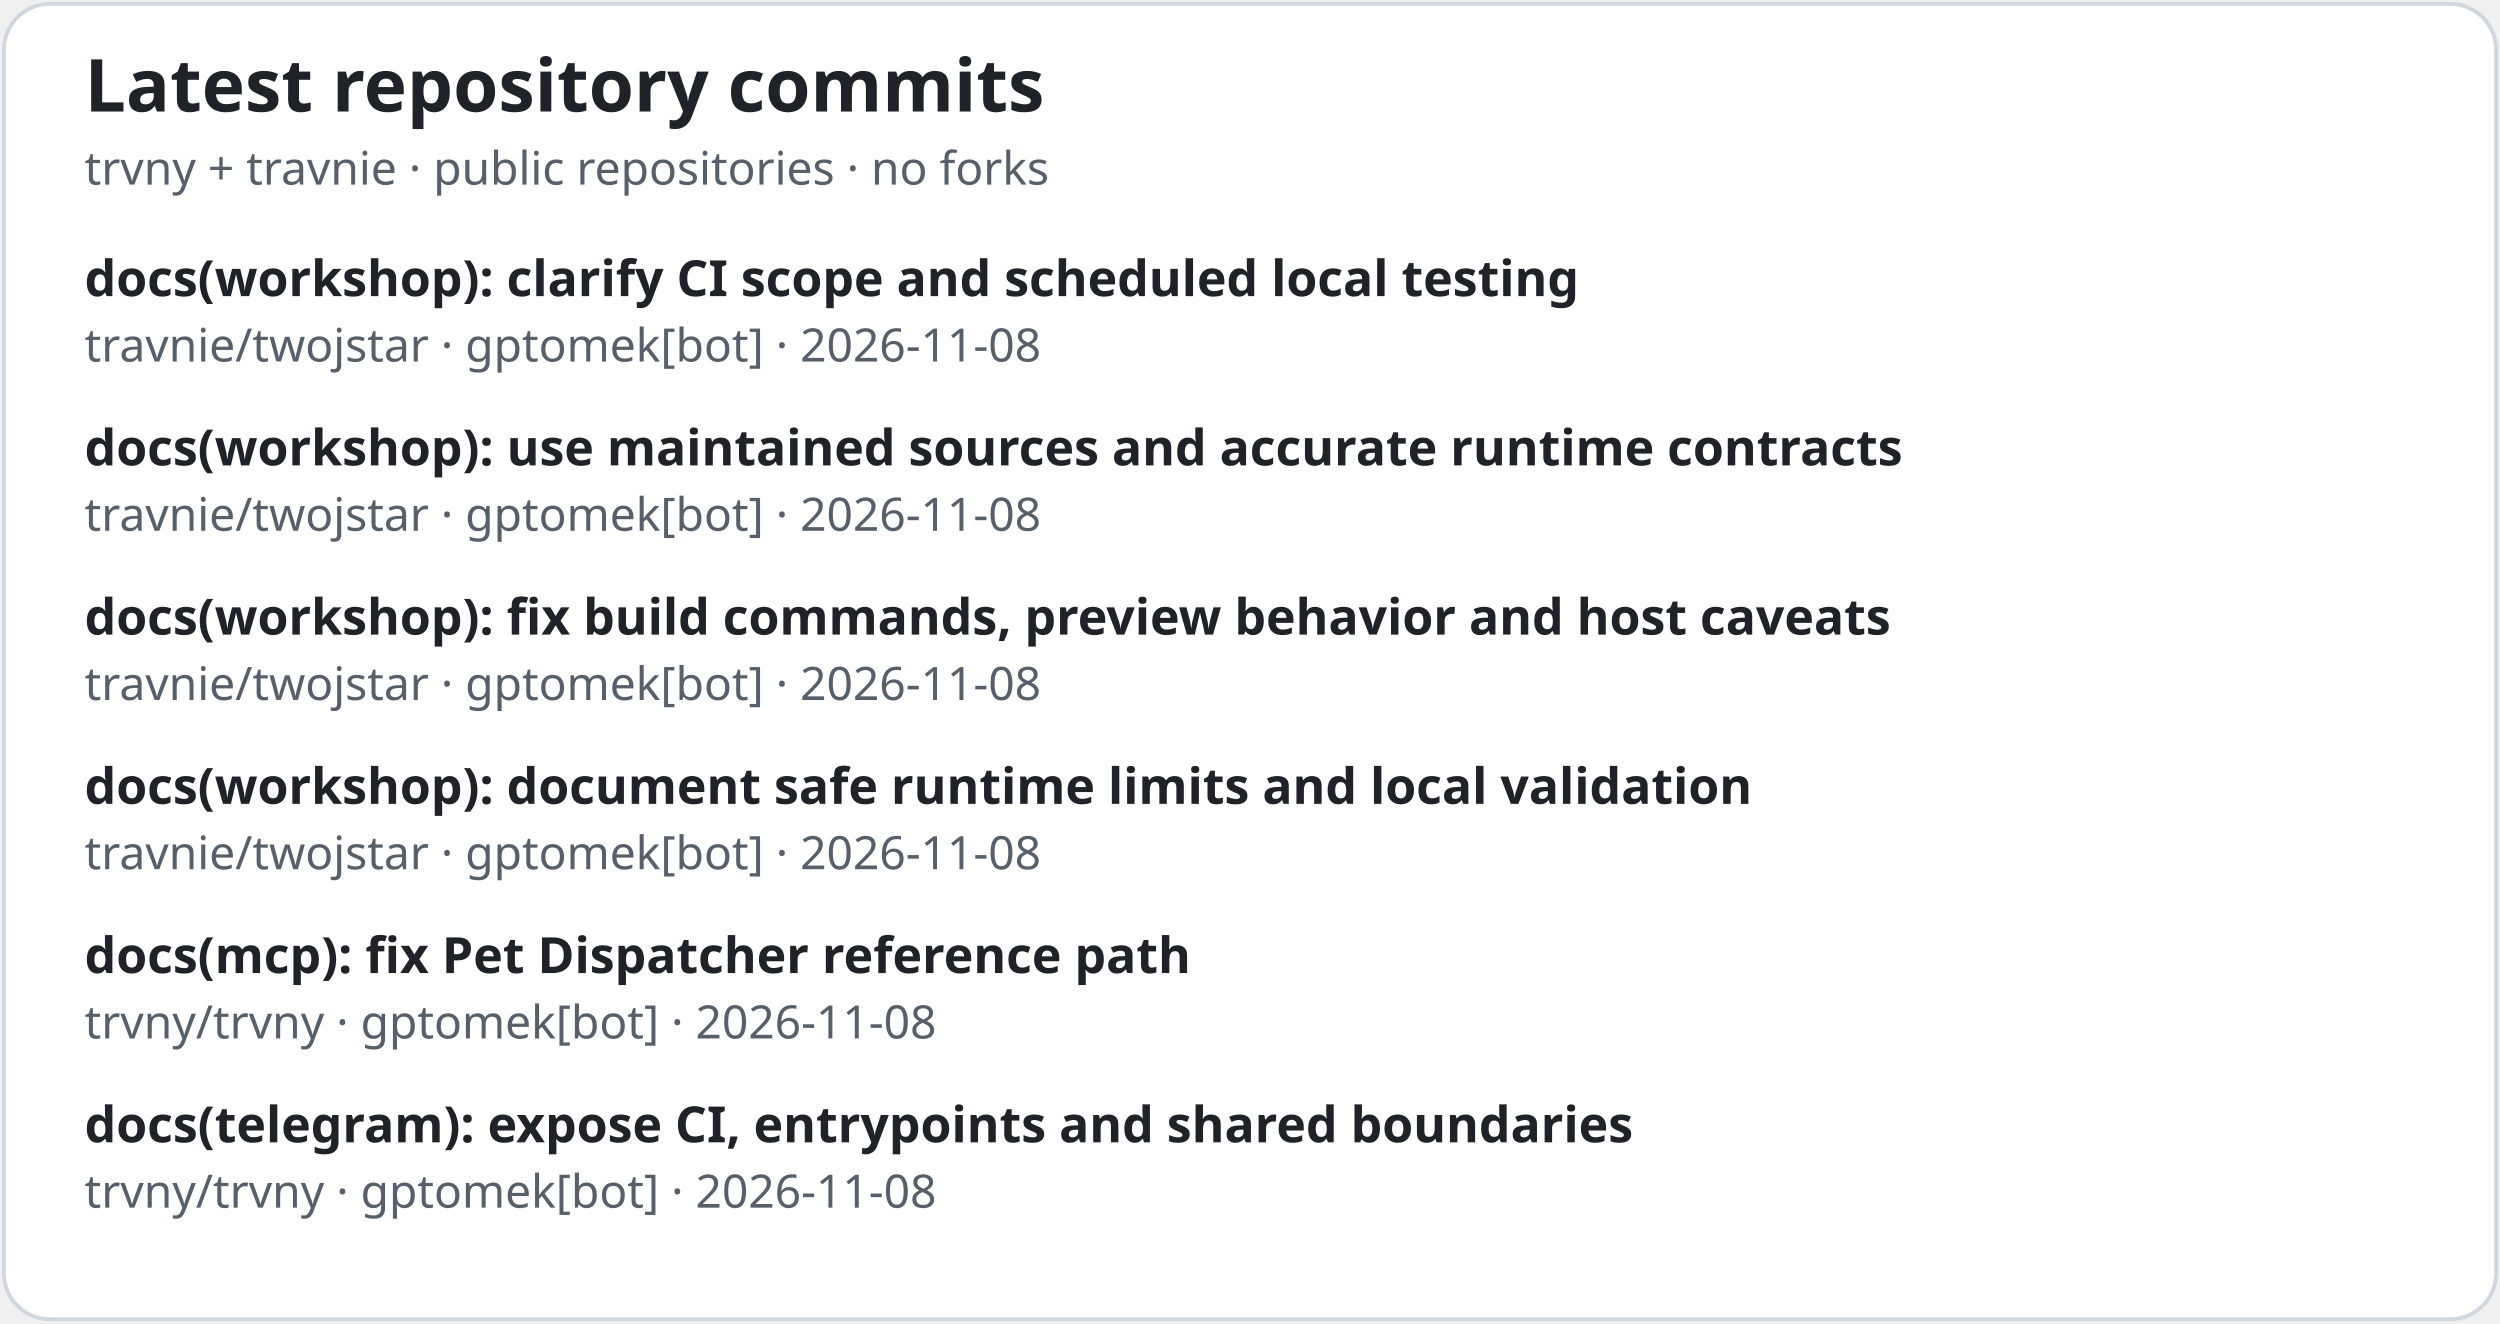
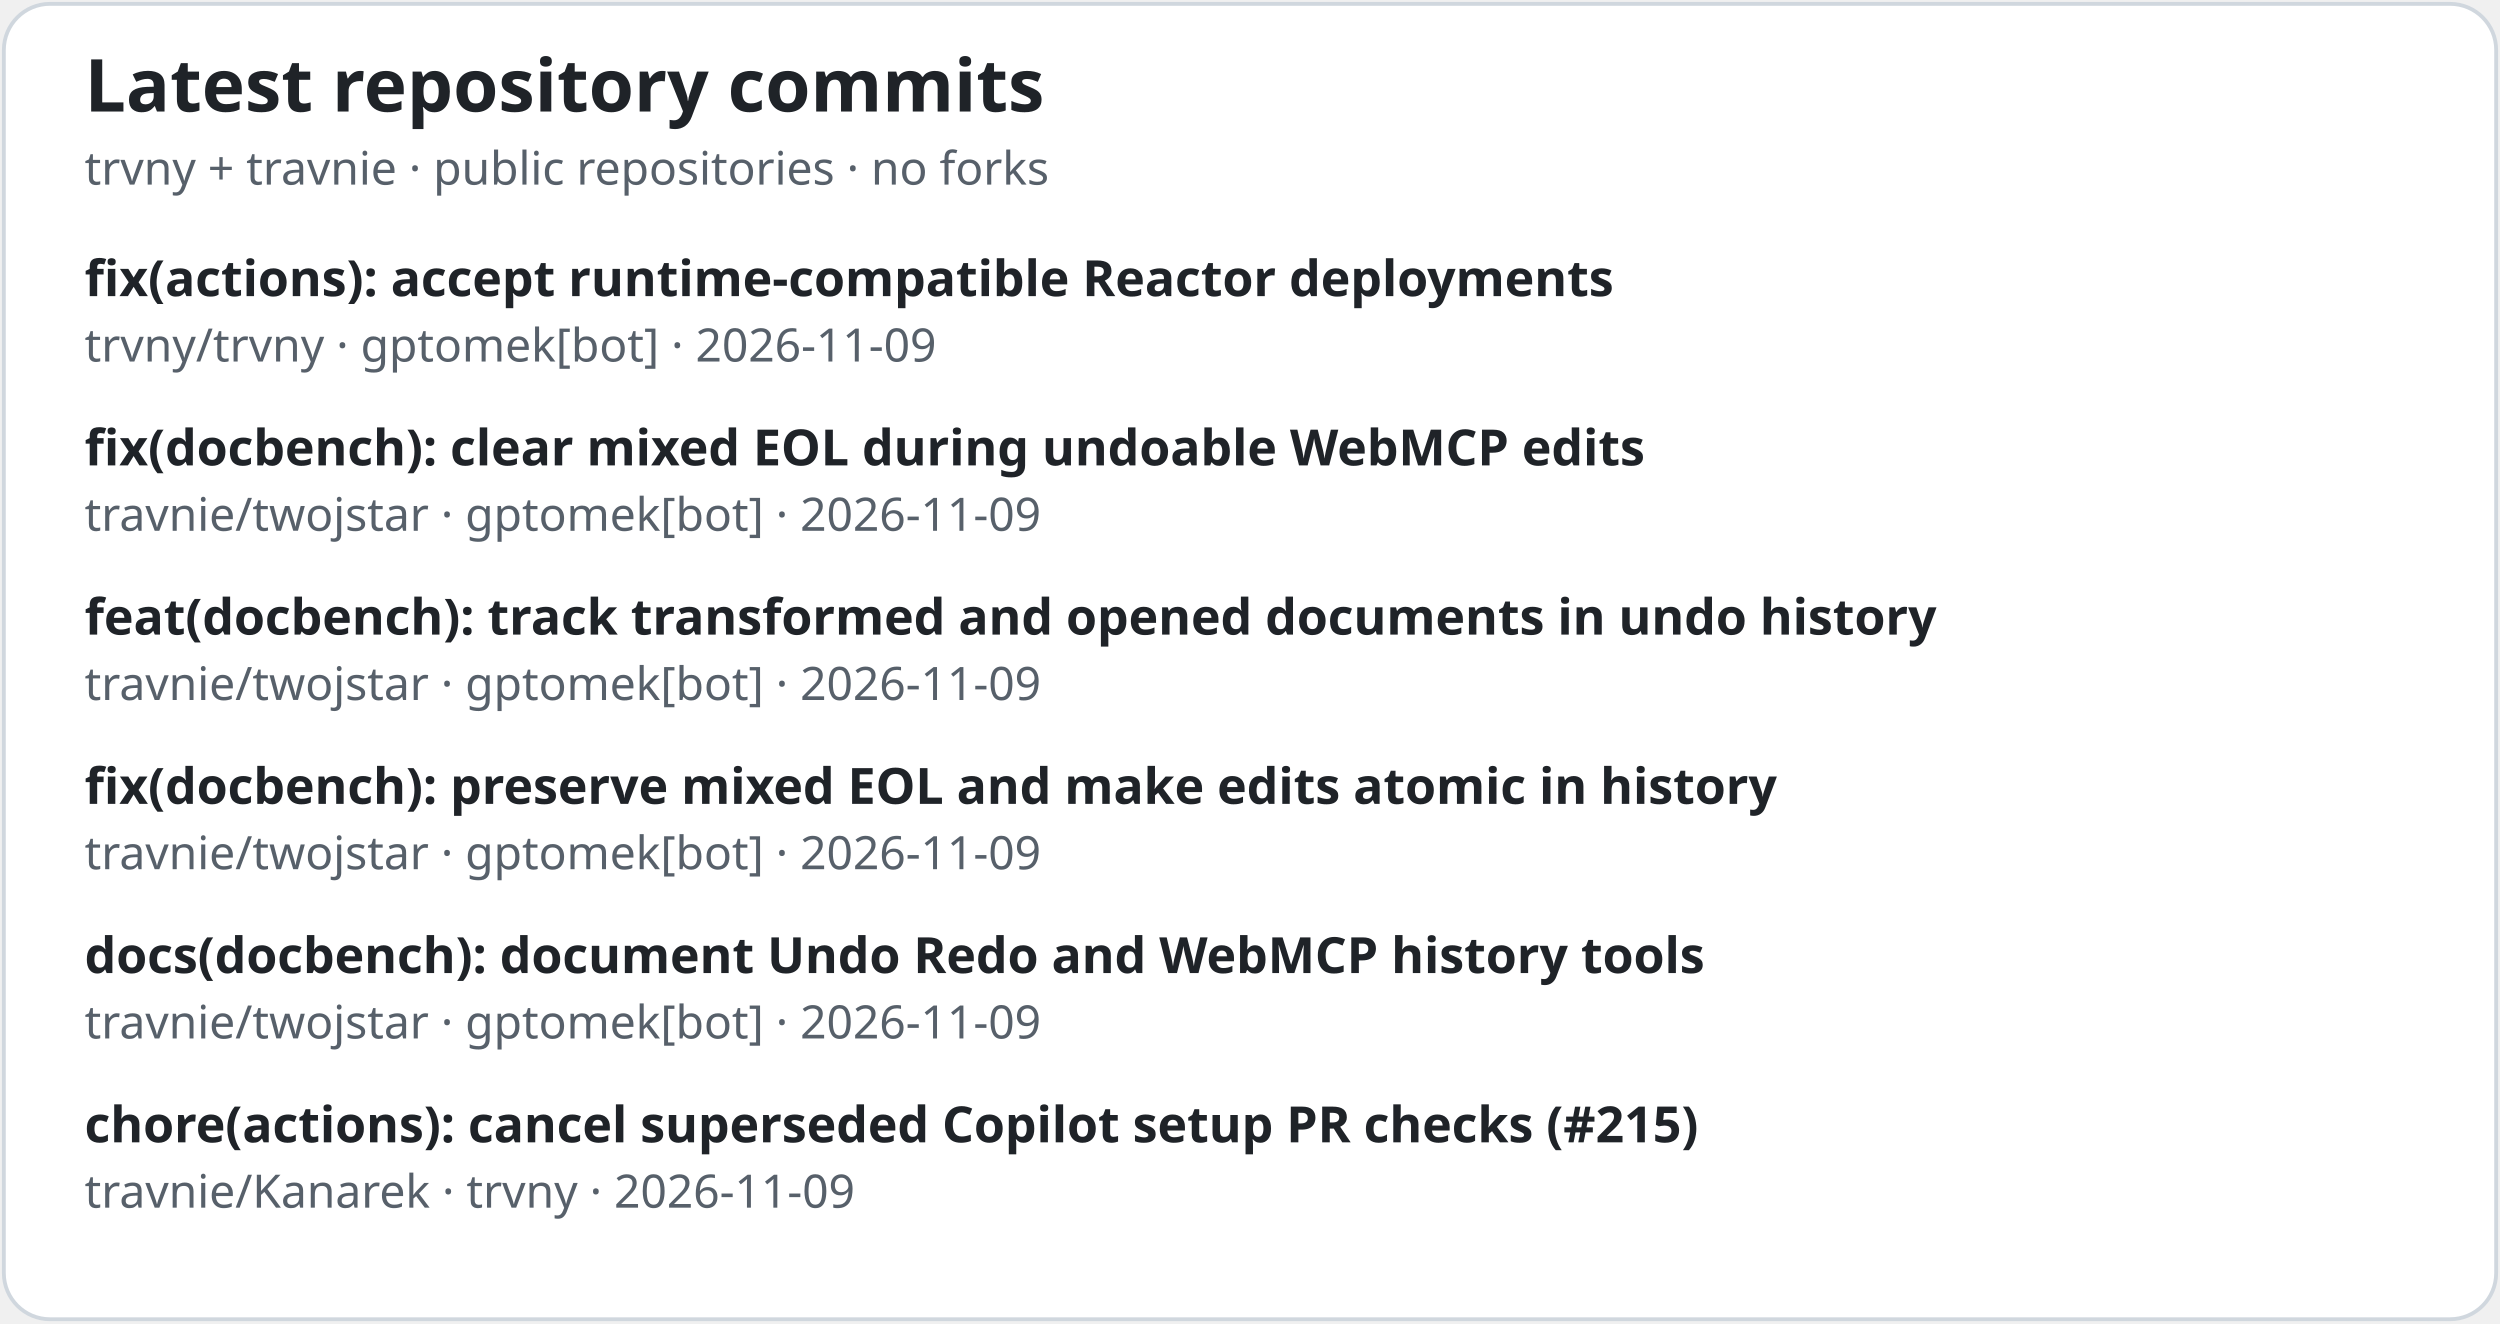
<svg xmlns="http://www.w3.org/2000/svg" width="650" height="344" viewBox="0 0 650 344" role="img" aria-labelledby="activity-title activity-desc">
  <style>.bg{fill:#fff;stroke:#d0d7de}.heading{fill:#1f2328;font:700 19px system-ui,sans-serif}.subtitle{fill:#57606a;font:12px system-ui,sans-serif}.subject{fill:#1f2328;font:600 13px system-ui,sans-serif}.details{fill:#57606a;font:12px system-ui,sans-serif}@media(prefers-color-scheme:dark){.bg{fill:#0d1117;stroke:#30363d}.heading,.subject{fill:#e6edf3}.subtitle,.details{fill:#8b949e}}</style>
  <rect class="bg" x="1" y="1" width="648" height="342" rx="12" />
  <text class="heading" x="22" y="29">Latest repository commits</text>
  <text class="subtitle" x="22" y="48">trvny + travnie · public repositories · no forks</text>
-   <text class="subject" x="22" y="77">docs(workshop): clarify CI scope and scheduled local testing</text>
-   <text class="details" x="22" y="94">travnie/twojstar  ·  gptomek[bot]  ·  2026-11-08</text>
-   <text class="subject" x="22" y="121">docs(workshop): use maintained sources and accurate runtime contracts</text>
-   <text class="details" x="22" y="138">travnie/twojstar  ·  gptomek[bot]  ·  2026-11-08</text>
-   <text class="subject" x="22" y="165">docs(workshop): fix build commands, preview behavior and host caveats</text>
-   <text class="details" x="22" y="182">travnie/twojstar  ·  gptomek[bot]  ·  2026-11-08</text>
-   <text class="subject" x="22" y="209">docs(workshop): document safe runtime limits and local validation</text>
-   <text class="details" x="22" y="226">travnie/twojstar  ·  gptomek[bot]  ·  2026-11-08</text>
-   <text class="subject" x="22" y="253">docs(mcp): fix Pet Dispatcher reference path</text>
-   <text class="details" x="22" y="270">trvny/trvny  ·  gptomek[bot]  ·  2026-11-08</text>
-   <text class="subject" x="22" y="297">docs(telegram): expose CI, entrypoints and shared boundaries</text>
-   <text class="details" x="22" y="314">trvny/trvny  ·  gptomek[bot]  ·  2026-11-08</text>
+   <text class="subject" x="22" y="77">fix(actions): accept runtime-compatible Reactor deployments</text>
+   <text class="details" x="22" y="94">trvny/trvny  ·  gptomek[bot]  ·  2026-11-09</text>
+   <text class="subject" x="22" y="121">fix(docbench): clear mixed EOL during undoable WebMCP edits</text>
+   <text class="details" x="22" y="138">travnie/twojstar  ·  gptomek[bot]  ·  2026-11-09</text>
+   <text class="subject" x="22" y="165">feat(docbench): track transformed and opened documents in undo history</text>
+   <text class="details" x="22" y="182">travnie/twojstar  ·  gptomek[bot]  ·  2026-11-09</text>
+   <text class="subject" x="22" y="209">fix(docbench): preserve mixed EOL and make edits atomic in history</text>
+   <text class="details" x="22" y="226">travnie/twojstar  ·  gptomek[bot]  ·  2026-11-09</text>
+   <text class="subject" x="22" y="253">docs(docbench): document Undo Redo and WebMCP history tools</text>
+   <text class="details" x="22" y="270">travnie/twojstar  ·  gptomek[bot]  ·  2026-11-09</text>
+   <text class="subject" x="22" y="297">chore(actions): cancel superseded Copilot setup PR checks (#215)</text>
+   <text class="details" x="22" y="314">travnie/Kanarek  ·  trvny  ·  2026-11-09</text>
</svg>
